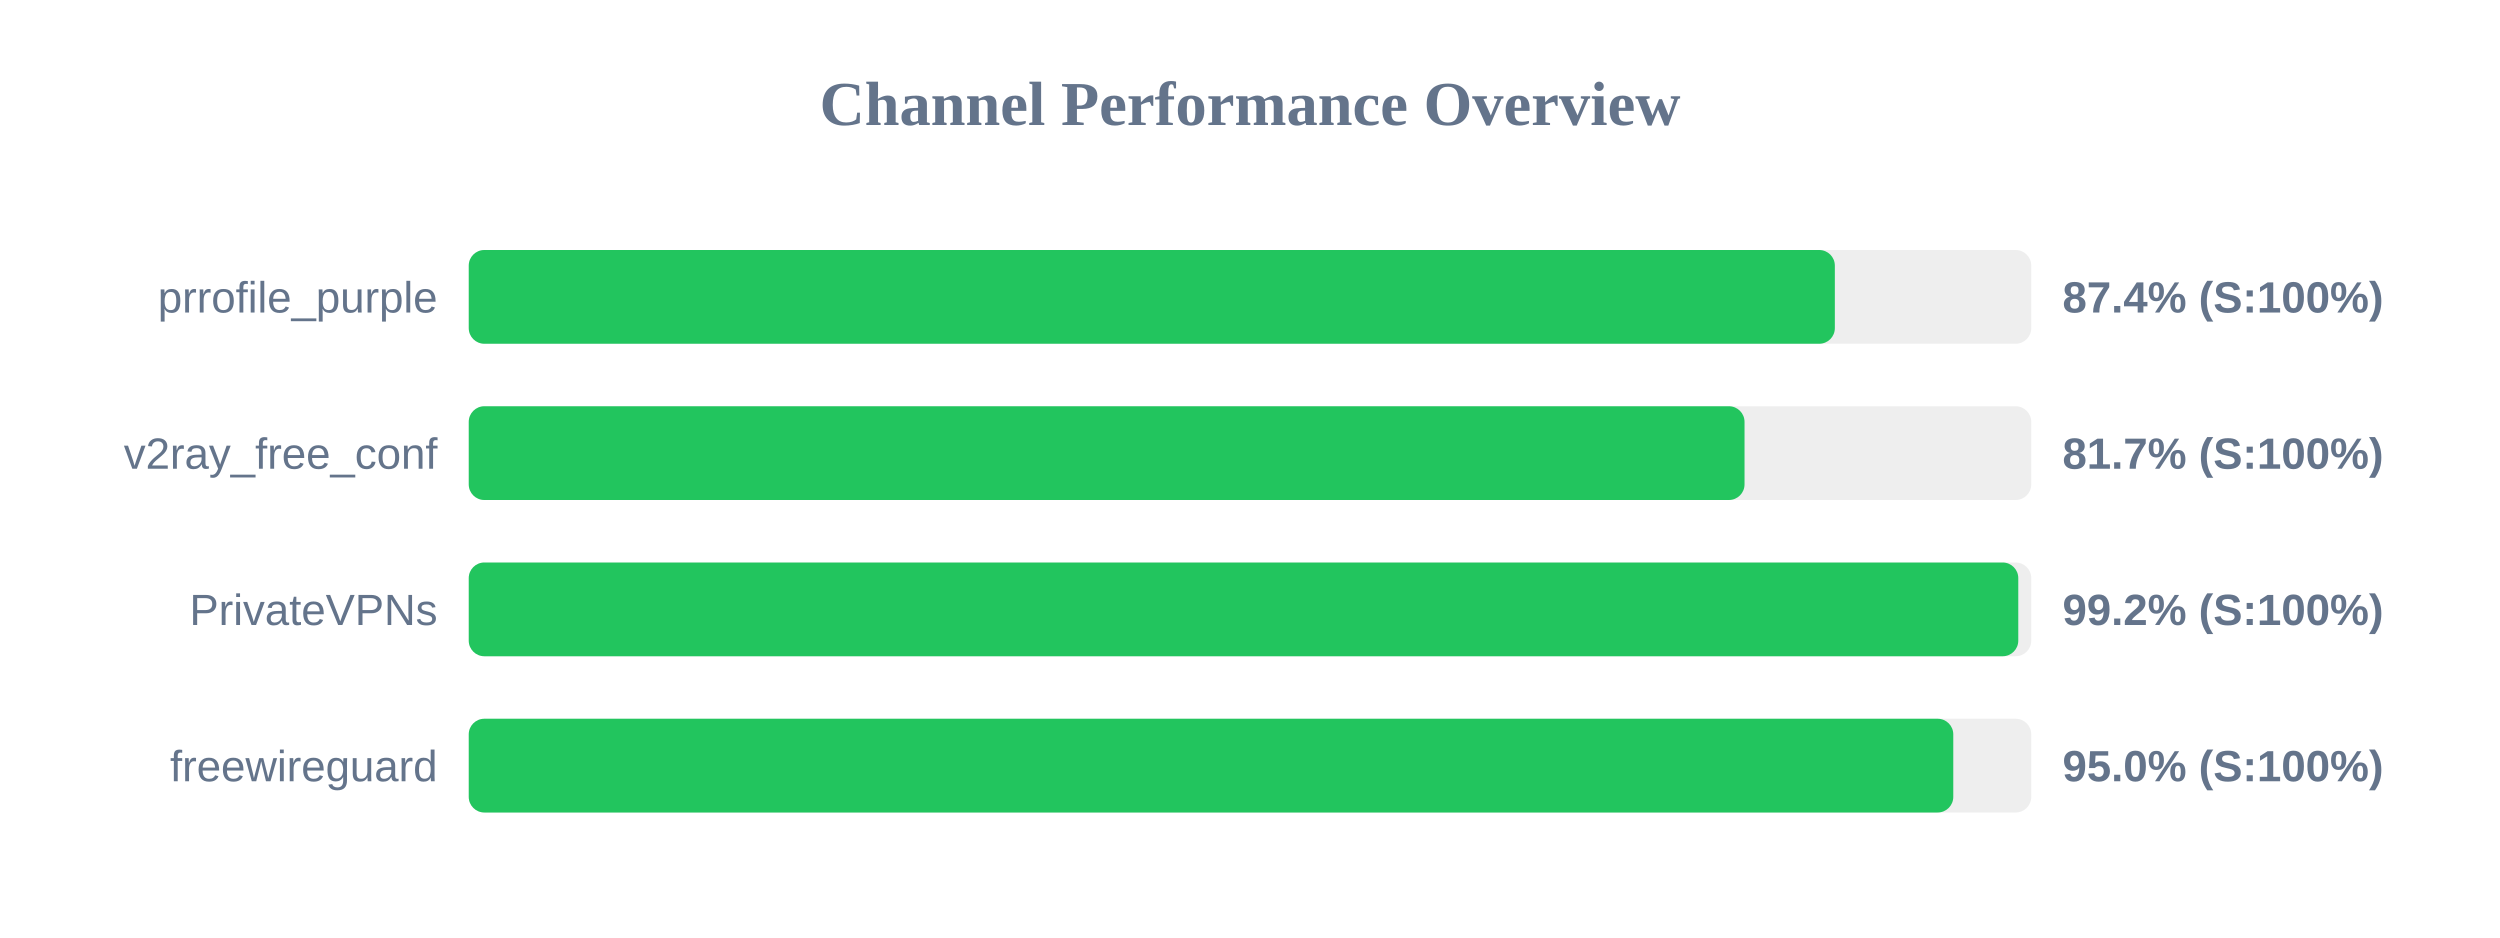
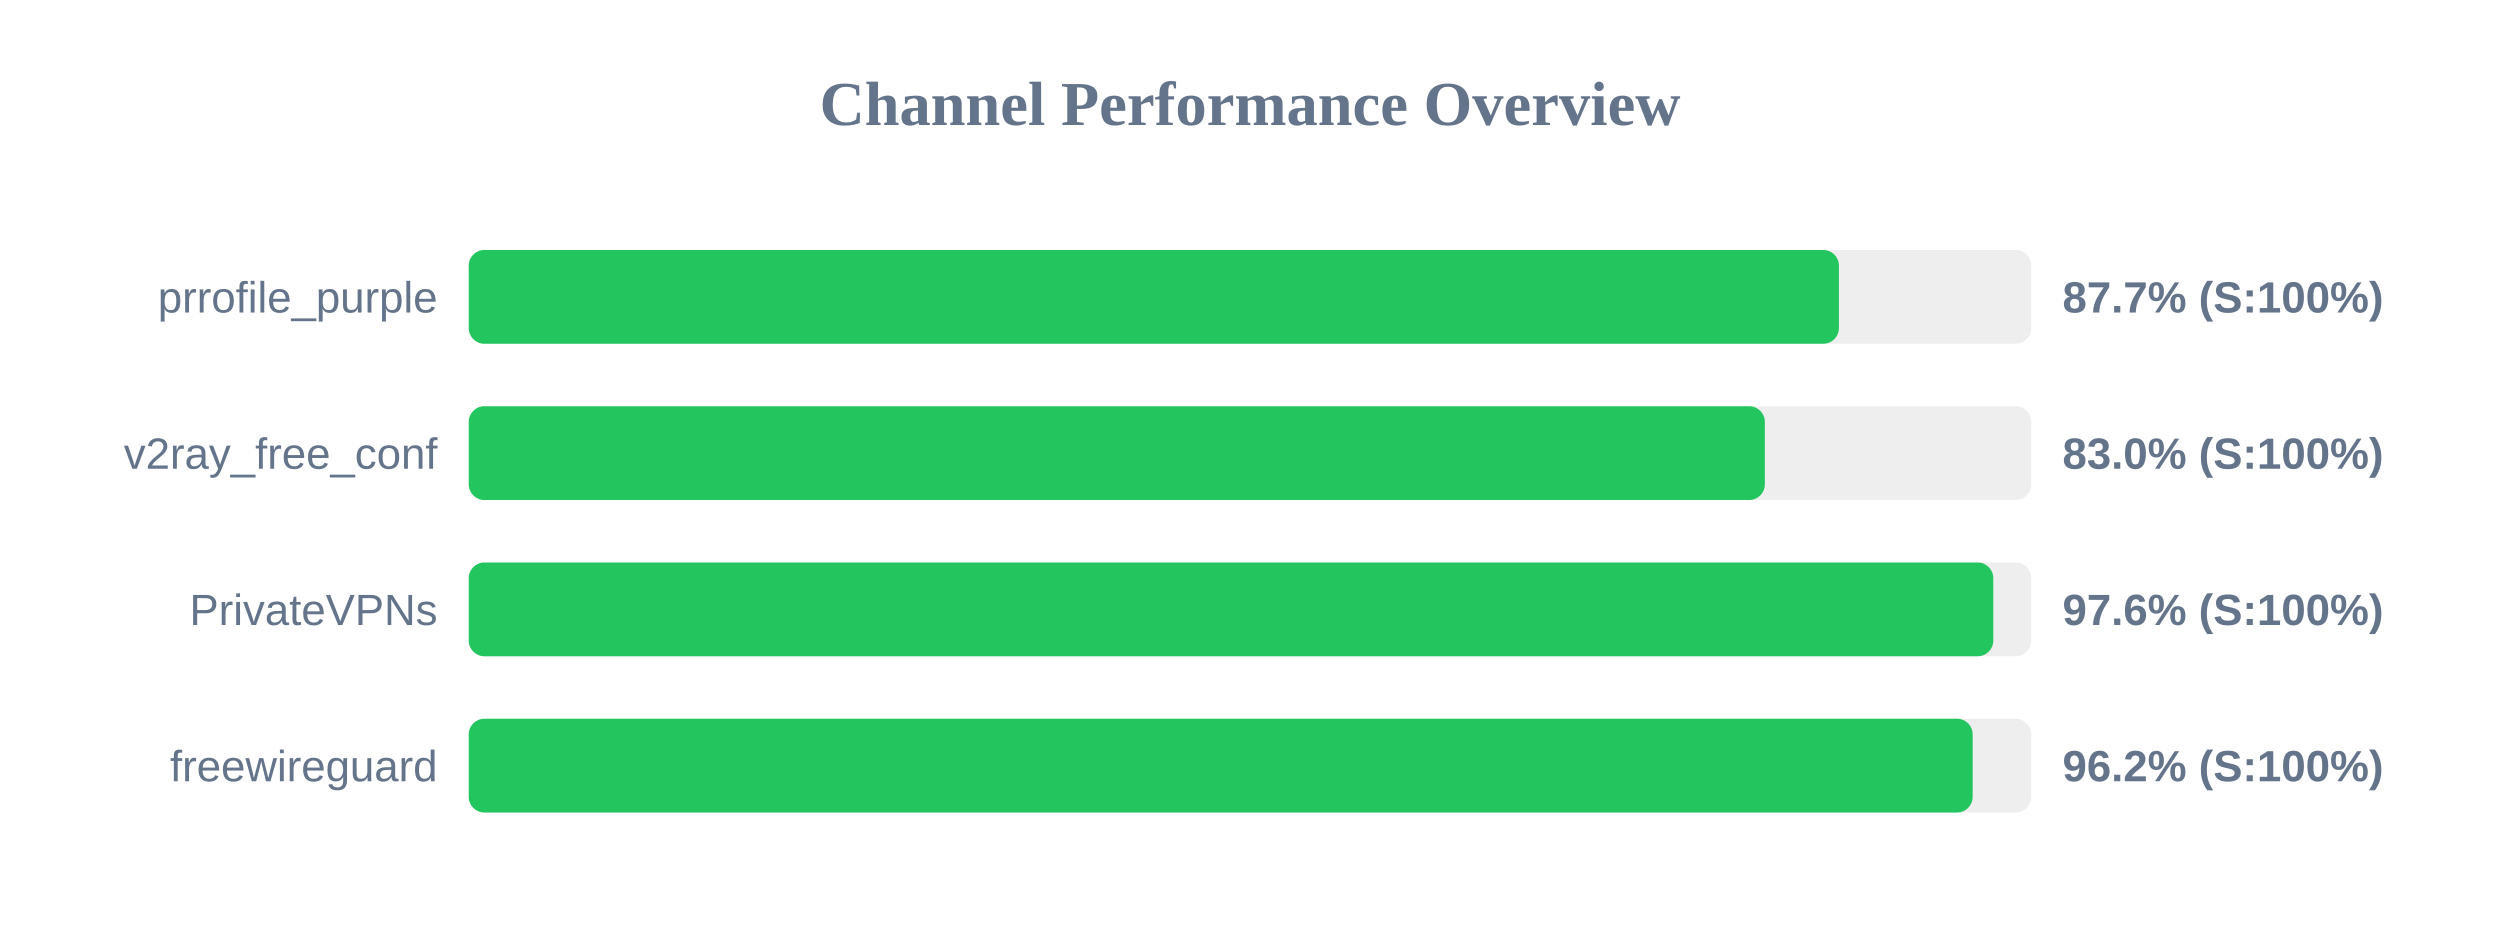
<svg xmlns="http://www.w3.org/2000/svg" width="800" height="300" version="1.1">
  <style>
        .row { font: 14px Arial; fill: #64748b; }
        .score { font: bold 14px Arial; fill: #64748b; }
    </style>
  <text x="400" y="40" text-anchor="middle" font-size="20px" font-weight="bold" fill="#64748b">Channel Performance Overview</text>
  <rect x="150" y="80" width="500" height="30" fill="#eee" rx="5" />
-   <rect x="150" y="80" width="437.15" height="30" fill="#22c55e" rx="5" />
+   <rect x="150" y="80" width="438.45" height="30" fill="#22c55e" rx="5" />
  <text x="140" y="100" text-anchor="end" class="row">prrofile_purple</text>
-   <text x="660" y="100" text-anchor="start" class="score">87.4% (S:100%)</text>
+   <text x="660" y="100" text-anchor="start" class="score">87.7% (S:100%)</text>
  <rect x="150" y="130" width="500" height="30" fill="#eee" rx="5" />
-   <rect x="150" y="130" width="408.25" height="30" fill="#22c55e" rx="5" />
+   <rect x="150" y="130" width="414.75" height="30" fill="#22c55e" rx="5" />
  <text x="140" y="150" text-anchor="end" class="row">v2ray_free_conf</text>
-   <text x="660" y="150" text-anchor="start" class="score">81.7% (S:100%)</text>
+   <text x="660" y="150" text-anchor="start" class="score">83.0% (S:100%)</text>
  <rect x="150" y="180" width="500" height="30" fill="#eee" rx="5" />
-   <rect x="150" y="180" width="495.85" height="30" fill="#22c55e" rx="5" />
+   <rect x="150" y="180" width="487.85" height="30" fill="#22c55e" rx="5" />
  <text x="140" y="200" text-anchor="end" class="row">PrivateVPNs</text>
-   <text x="660" y="200" text-anchor="start" class="score">99.2% (S:100%)</text>
+   <text x="660" y="200" text-anchor="start" class="score">97.6% (S:100%)</text>
  <rect x="150" y="230" width="500" height="30" fill="#eee" rx="5" />
-   <rect x="150" y="230" width="475.05" height="30" fill="#22c55e" rx="5" />
+   <rect x="150" y="230" width="481.25" height="30" fill="#22c55e" rx="5" />
  <text x="140" y="250" text-anchor="end" class="row">freewireguard</text>
-   <text x="660" y="250" text-anchor="start" class="score">95.0% (S:100%)</text>
+   <text x="660" y="250" text-anchor="start" class="score">96.2% (S:100%)</text>
</svg>
